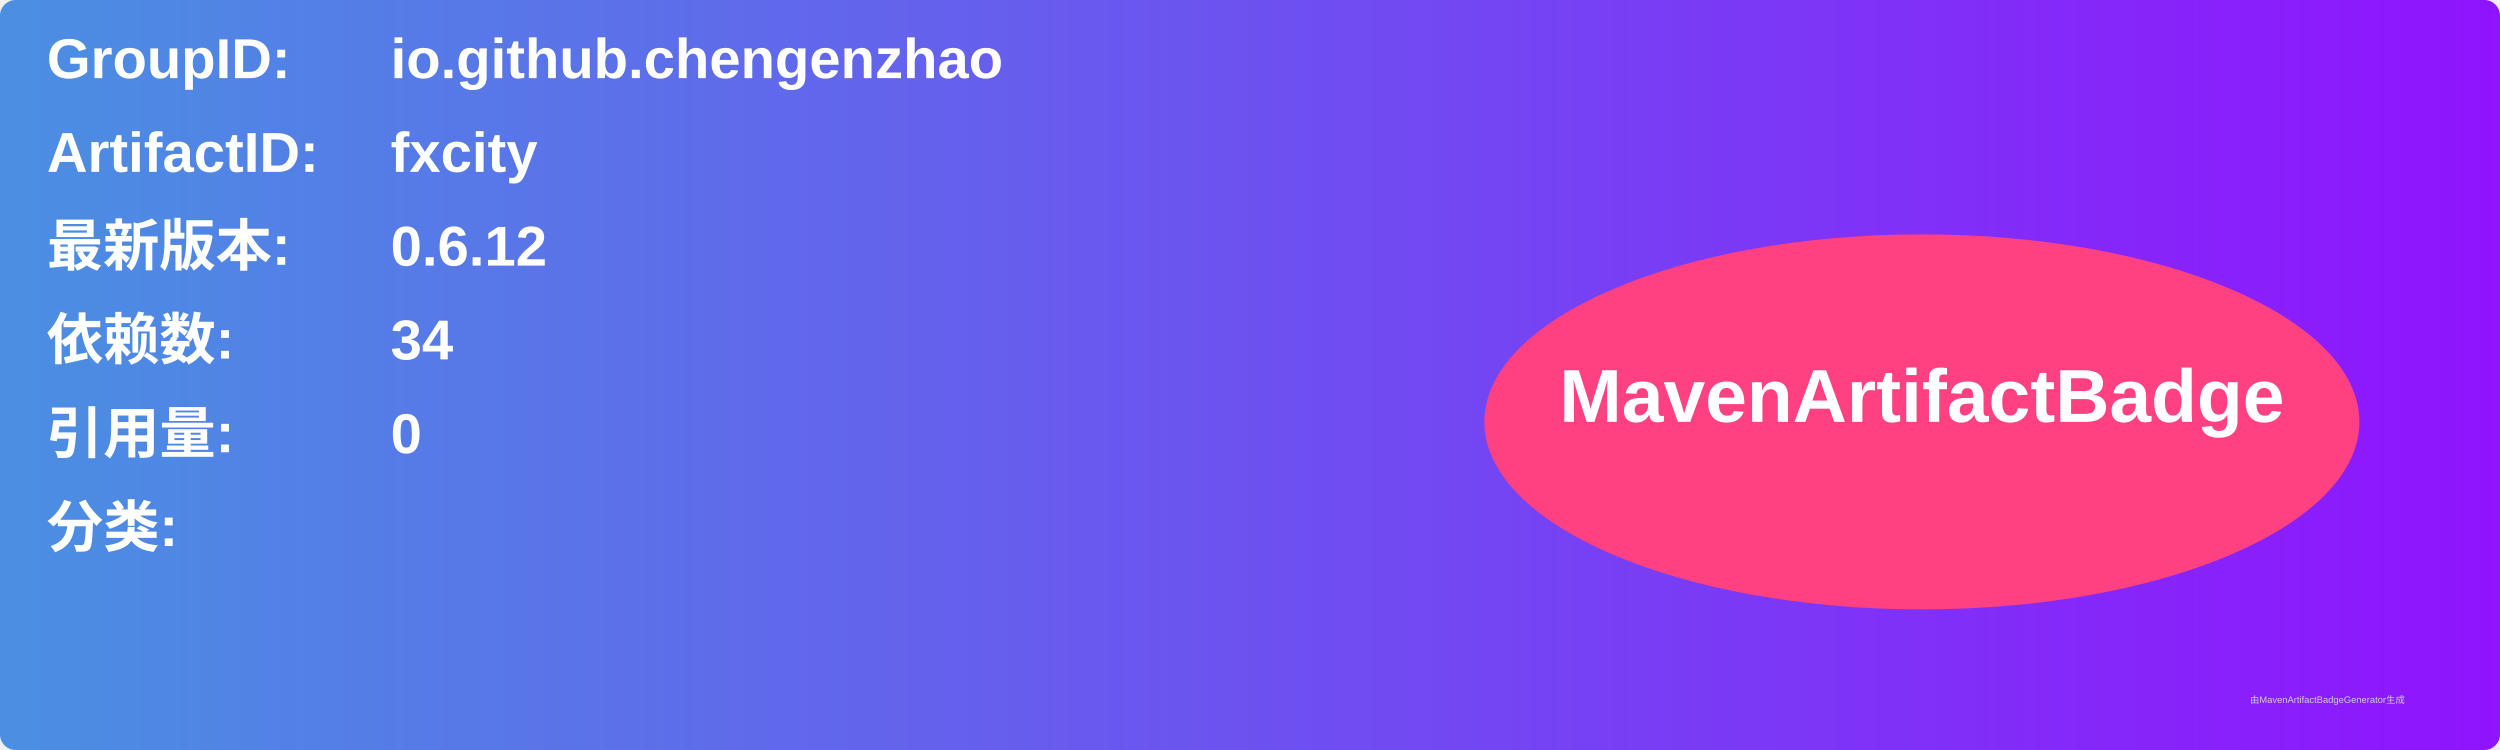
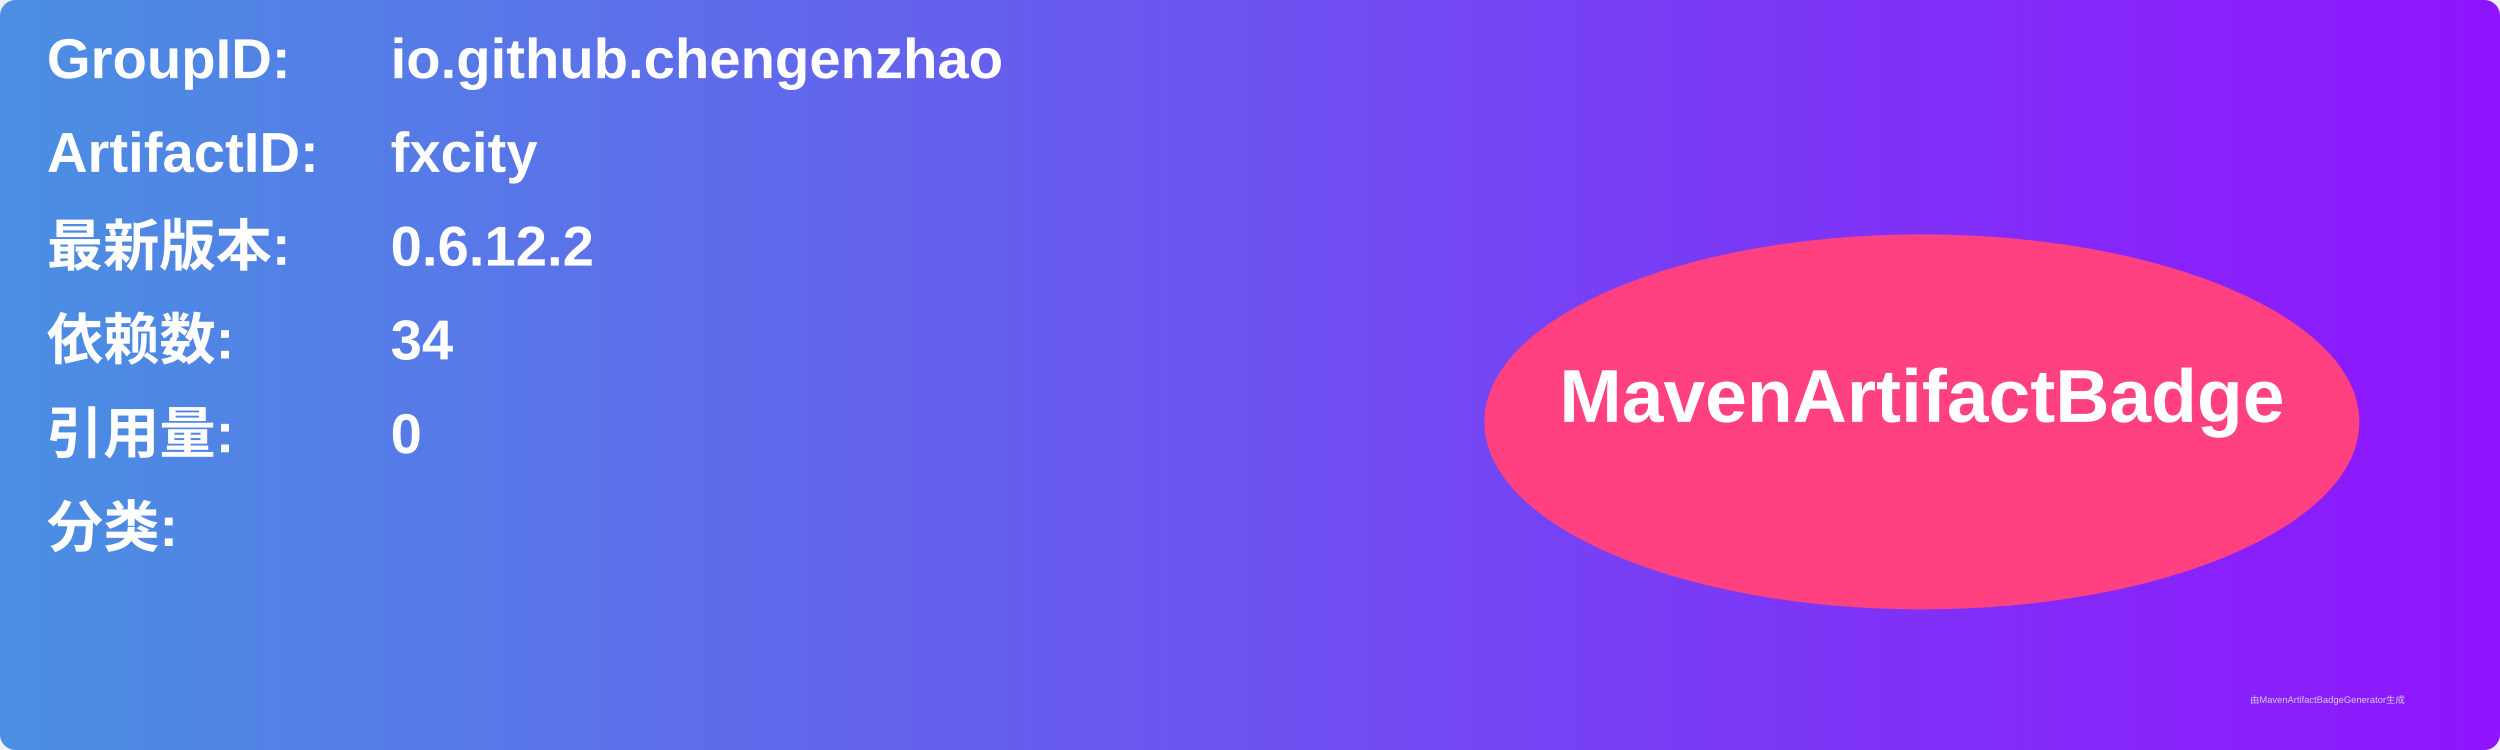
<svg xmlns="http://www.w3.org/2000/svg" width="800" height="240" viewBox="0 0 800 240">
  <linearGradient id="grad" x1="0%" y1="0%" x2="100%" y2="0%">
    <stop offset="0%" stop-color="#4a90e2" />
    <stop offset="100%" stop-color="#9013fe" />
  </linearGradient>
  <rect width="100%" height="100%" rx="5" ry="5" fill="url(#grad)" />
  <g transform="translate(15, 15)">
    <text x="0" y="10" font-family="Arial" font-size="18" fill="white" font-weight="bold" width="260">GroupID:</text>
    <text x="110" y="10" font-family="Arial" font-size="18" fill="white" font-weight="bold" width="460">io.github.chengenzhao</text>
    <text x="0" y="40" font-family="Arial" font-size="18" fill="white" font-weight="bold" width="260">ArtifactID:</text>
    <text x="110" y="40" font-family="Arial" font-size="18" fill="white" font-weight="bold" width="460">fxcity</text>
    <text x="0" y="70" font-family="Arial" font-size="18" fill="white" font-weight="bold">最新版本:</text>
    <text x="110" y="70" font-family="Arial" font-size="18" fill="white" font-weight="bold">
-       <tspan font-weight="bold">0.6.12</tspan>
+       <tspan font-weight="bold">0.6.12.2</tspan>
    </text>
    <text x="0" y="100" font-family="Arial" font-size="18" fill="white" font-weight="bold">依赖数: </text>
    <text x="110" y="100" font-family="Arial" font-size="18" fill="white">
      <tspan font-weight="bold">34</tspan>
    </text>
    <text x="0" y="130" font-family="Arial" font-size="18" fill="white" font-weight="bold">引用量: </text>
    <text x="110" y="130" font-family="Arial" font-size="18" fill="white">
      <tspan font-weight="bold">0</tspan>
    </text>
    <text x="0" y="160" font-family="Arial" font-size="18" fill="white" font-weight="bold">分类:</text>
    <text x="10" y="190" font-family="Arial" font-size="10" fill="white">
      <tspan font-weight="bold" />
    </text>
    <ellipse cx="600" cy="120" rx="140" ry="60" fill="#ff4081" />
    <text x="600" y="120" text-anchor="middle" font-family="Arial" font-size="24" fill="white" font-weight="bold">MavenArtifactBadge</text>
  </g>
  <text x="720" y="225" font-family="Arial" font-size="3" fill="#d0d0d0">由MavenArtifactBadgeGenerator生成</text>
</svg>
